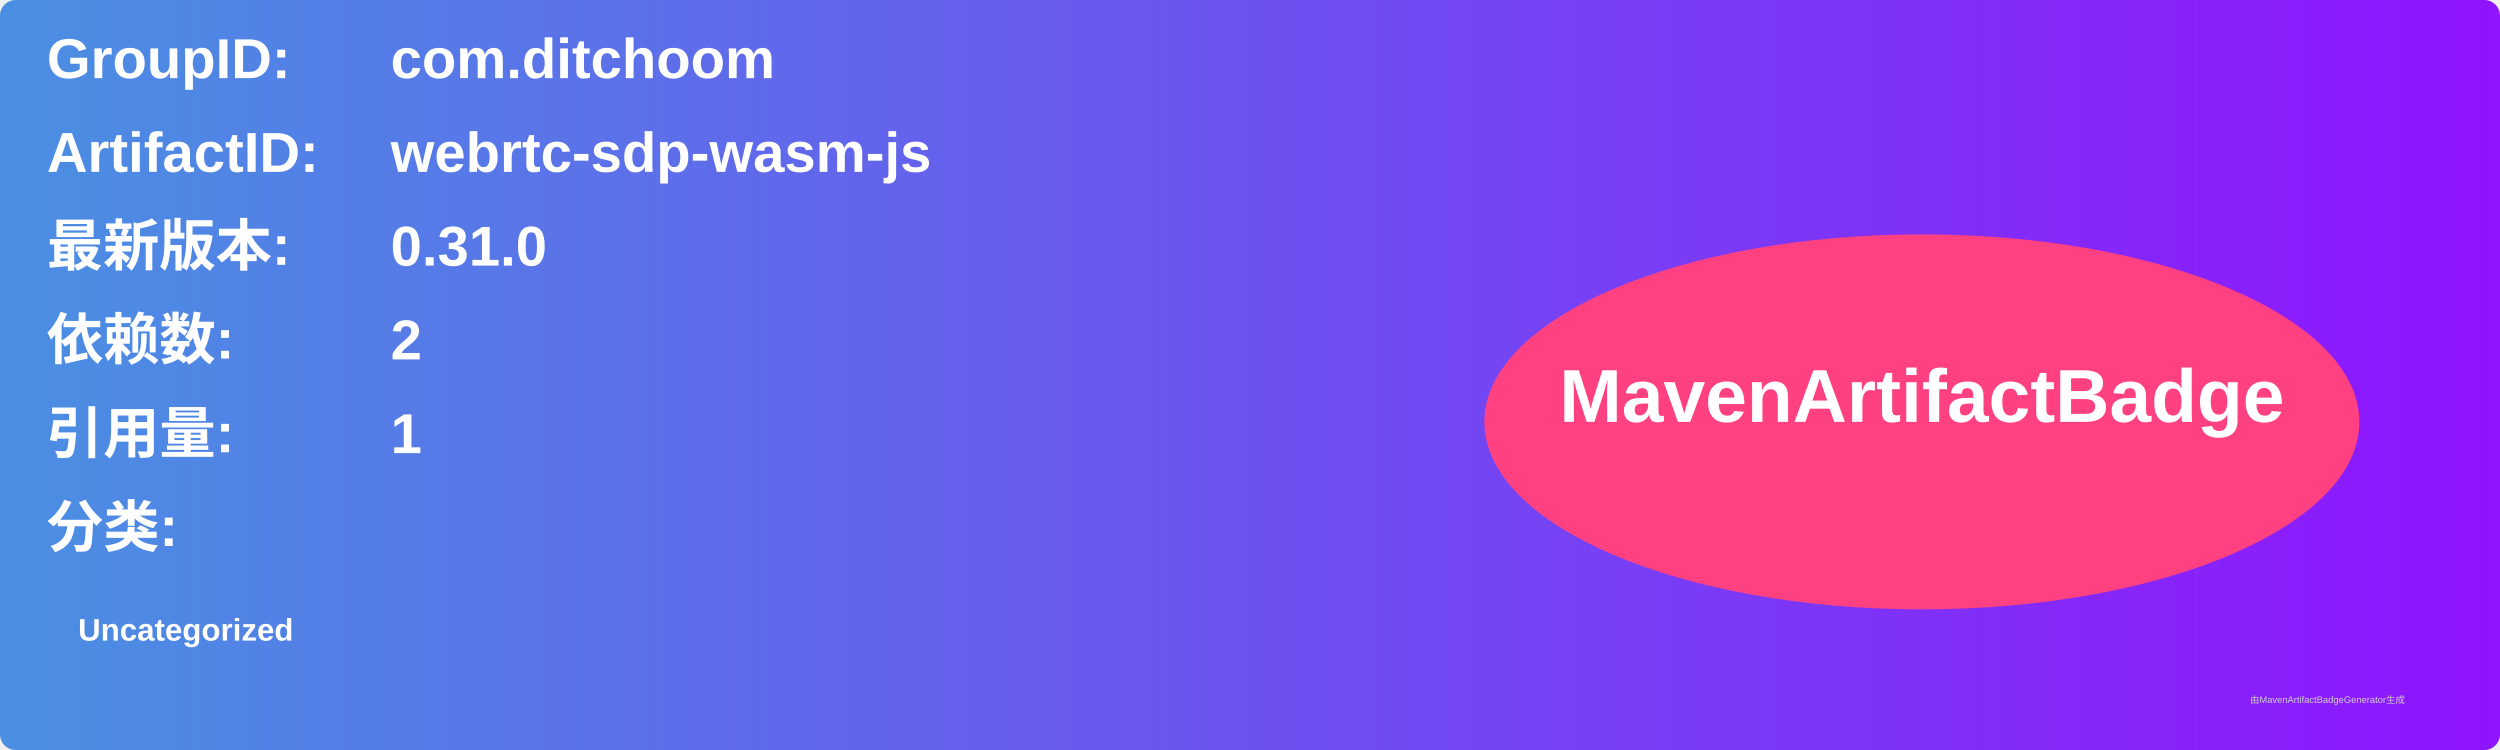
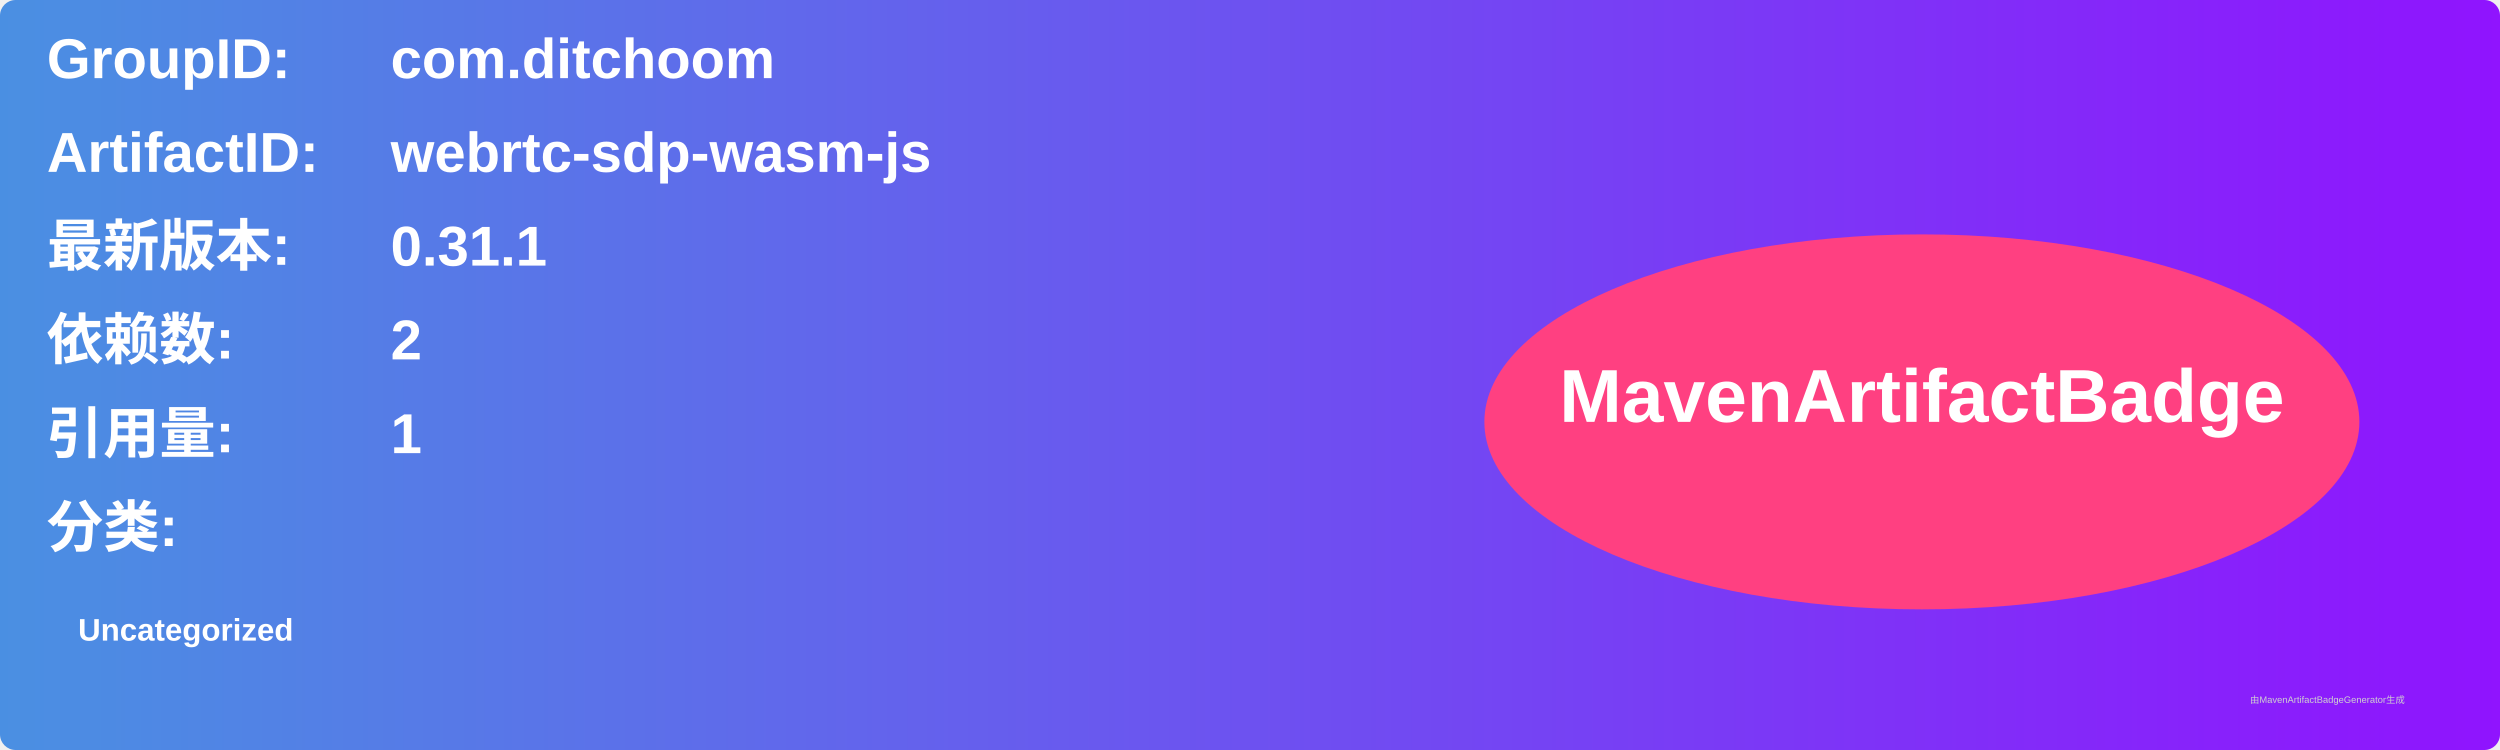
<svg xmlns="http://www.w3.org/2000/svg" width="800" height="240" viewBox="0 0 800 240">
  <linearGradient id="grad" x1="0%" y1="0%" x2="100%" y2="0%">
    <stop offset="0%" stop-color="#4a90e2" />
    <stop offset="100%" stop-color="#9013fe" />
  </linearGradient>
  <rect width="100%" height="100%" rx="5" ry="5" fill="url(#grad)" />
  <g transform="translate(15, 15)">
    <text x="0" y="10" font-family="Arial" font-size="18" fill="white" font-weight="bold" width="260">GroupID:</text>
    <text x="110" y="10" font-family="Arial" font-size="18" fill="white" font-weight="bold" width="460">com.ditchoom</text>
    <text x="0" y="40" font-family="Arial" font-size="18" fill="white" font-weight="bold" width="260">ArtifactID:</text>
    <text x="110" y="40" font-family="Arial" font-size="18" fill="white" font-weight="bold" width="460">webrtc-sdp-wasm-js</text>
    <text x="0" y="70" font-family="Arial" font-size="18" fill="white" font-weight="bold">最新版本:</text>
    <text x="110" y="70" font-family="Arial" font-size="18" fill="white" font-weight="bold">
-       <tspan font-weight="bold">0.31.0</tspan>
+       <tspan font-weight="bold">0.31.1</tspan>
    </text>
    <text x="0" y="100" font-family="Arial" font-size="18" fill="white" font-weight="bold">依赖数: </text>
    <text x="110" y="100" font-family="Arial" font-size="18" fill="white">
      <tspan font-weight="bold">2</tspan>
    </text>
    <text x="0" y="130" font-family="Arial" font-size="18" fill="white" font-weight="bold">引用量: </text>
    <text x="110" y="130" font-family="Arial" font-size="18" fill="white">
      <tspan font-weight="bold">1</tspan>
    </text>
    <text x="0" y="160" font-family="Arial" font-size="18" fill="white" font-weight="bold">分类:</text>
    <text x="10" y="190" font-family="Arial" font-size="10" fill="white">
      <tspan font-weight="bold">Uncategorized</tspan>
    </text>
    <ellipse cx="600" cy="120" rx="140" ry="60" fill="#ff4081" />
    <text x="600" y="120" text-anchor="middle" font-family="Arial" font-size="24" fill="white" font-weight="bold">MavenArtifactBadge</text>
  </g>
  <text x="720" y="225" font-family="Arial" font-size="3" fill="#d0d0d0">由MavenArtifactBadgeGenerator生成</text>
</svg>
